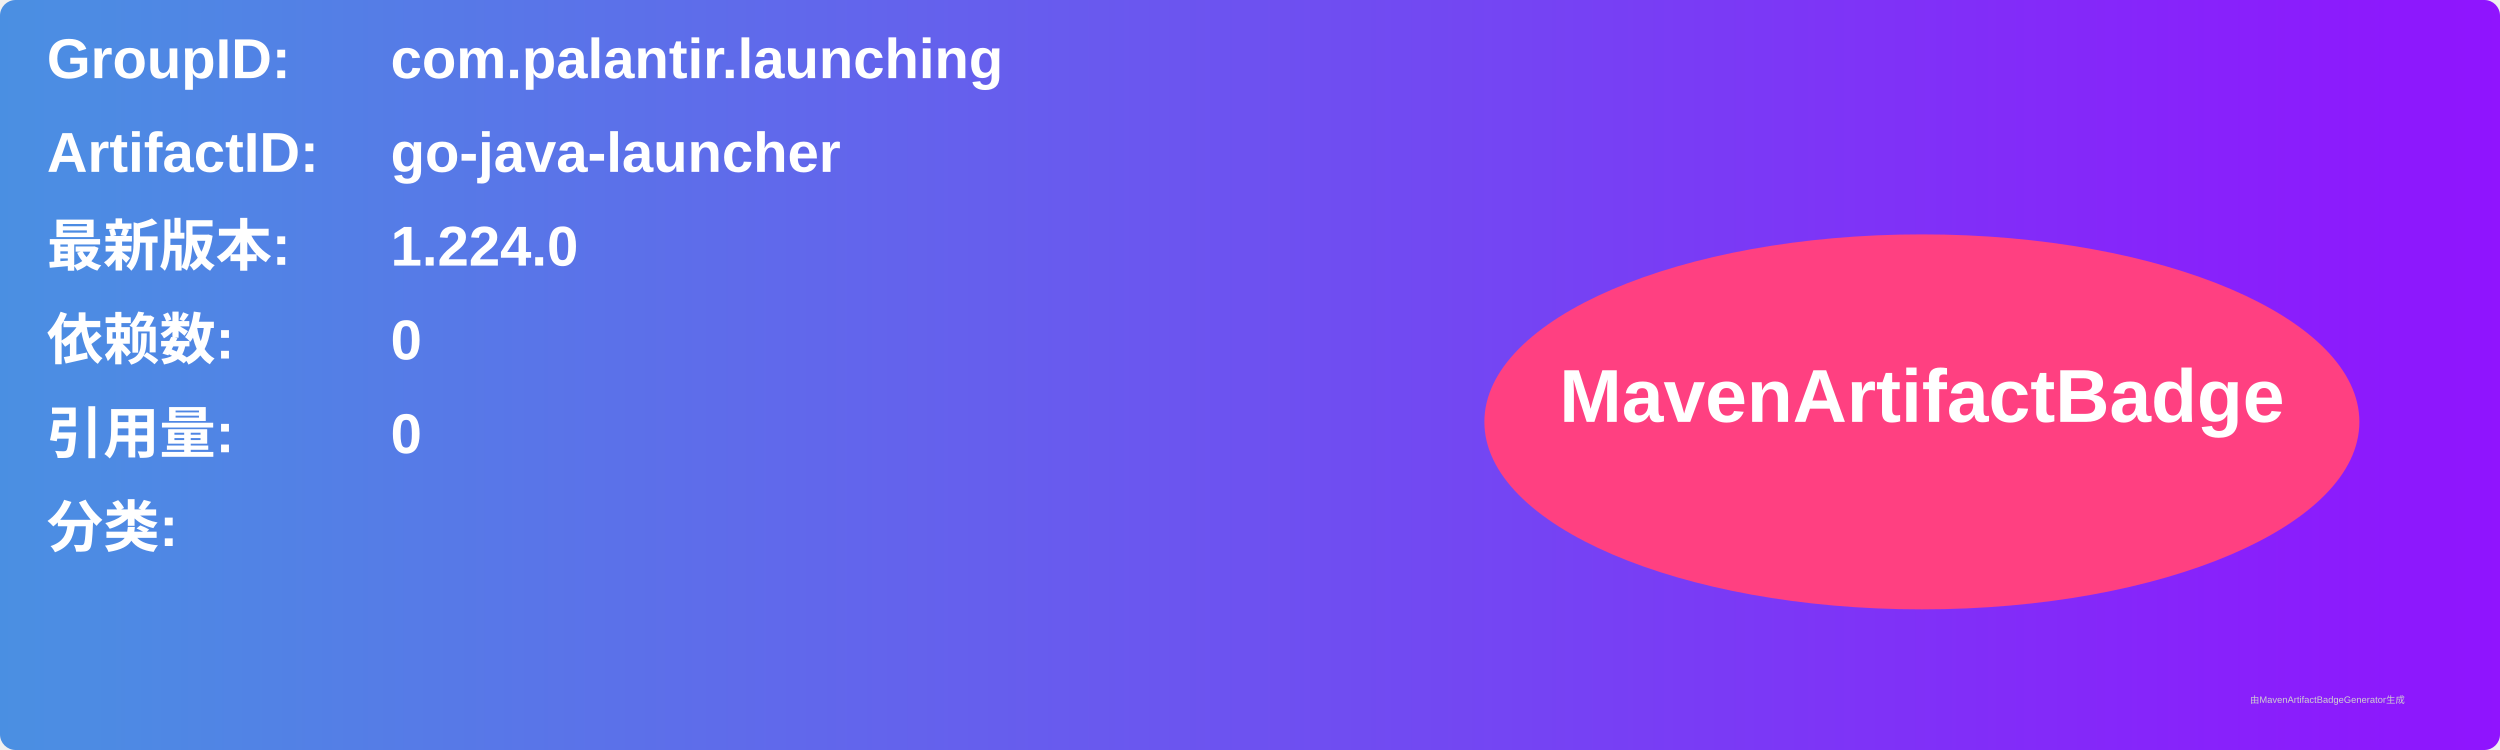
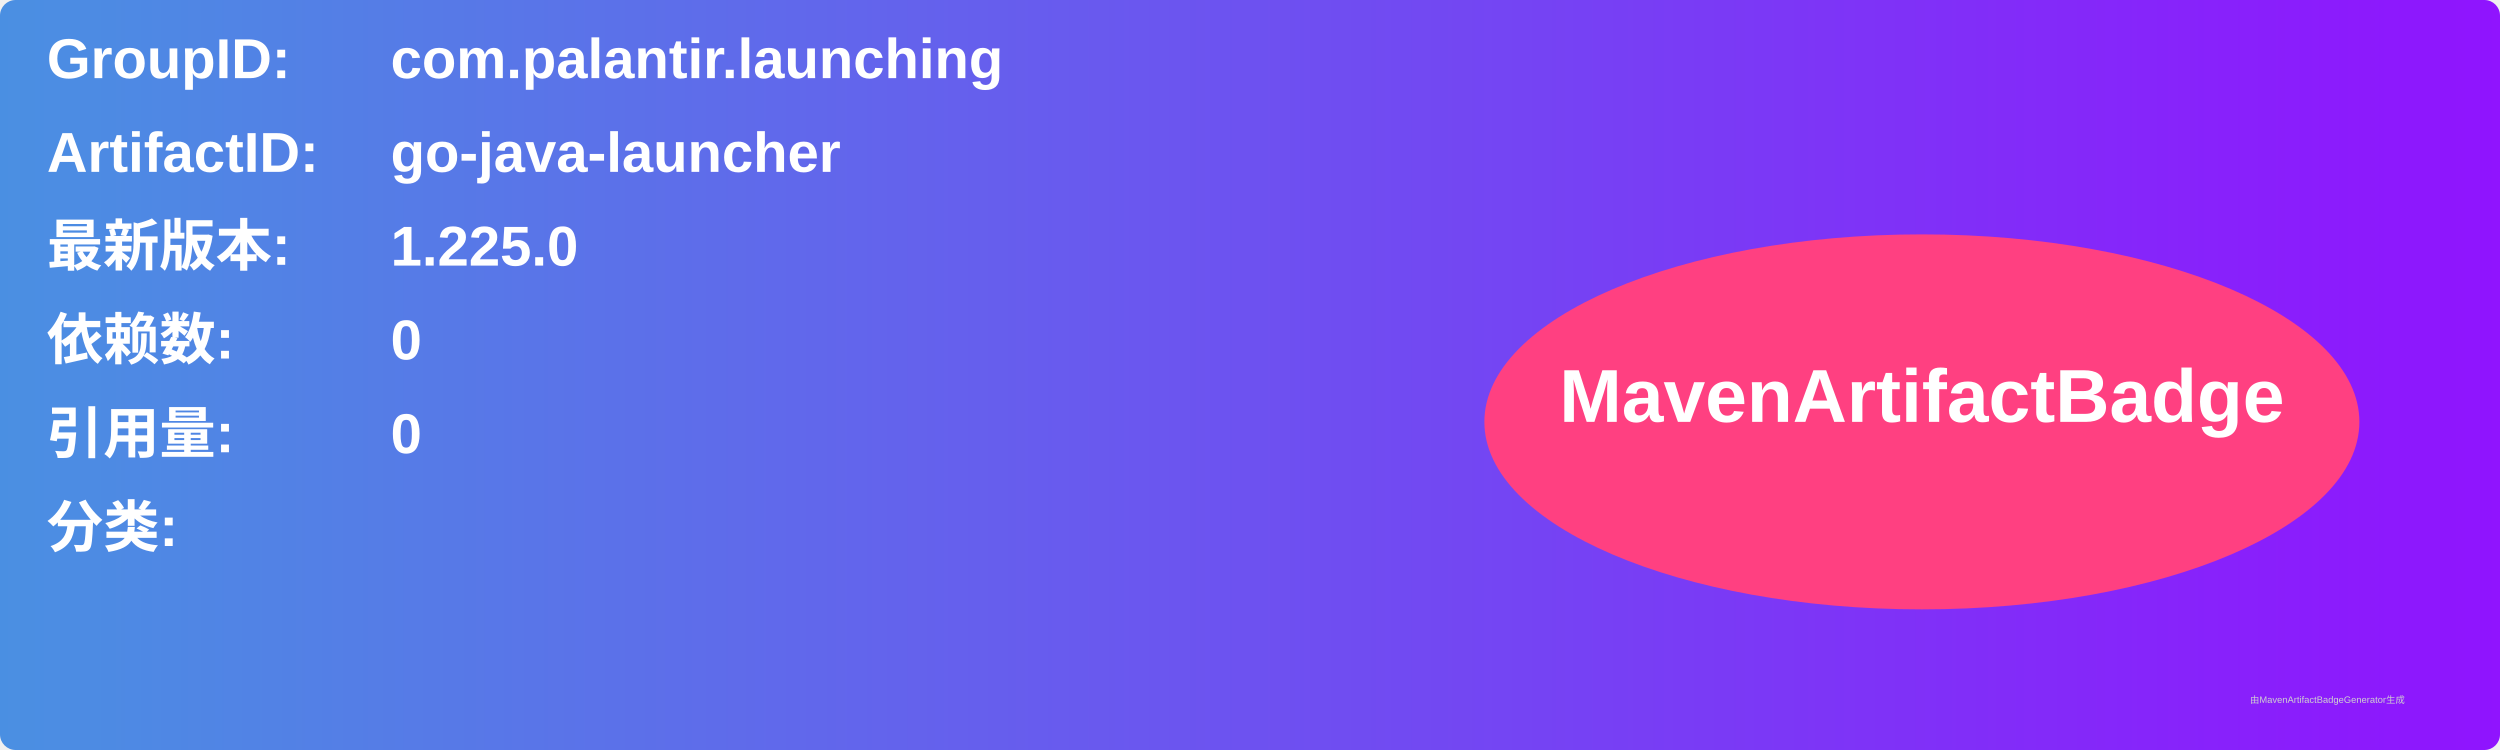
<svg xmlns="http://www.w3.org/2000/svg" width="800" height="240" viewBox="0 0 800 240">
  <linearGradient id="grad" x1="0%" y1="0%" x2="100%" y2="0%">
    <stop offset="0%" stop-color="#4a90e2" />
    <stop offset="100%" stop-color="#9013fe" />
  </linearGradient>
  <rect width="100%" height="100%" rx="5" ry="5" fill="url(#grad)" />
  <g transform="translate(15, 15)">
    <text x="0" y="10" font-family="Arial" font-size="18" fill="white" font-weight="bold" width="260">GroupID:</text>
    <text x="110" y="10" font-family="Arial" font-size="18" fill="white" font-weight="bold" width="460">com.palantir.launching</text>
    <text x="0" y="40" font-family="Arial" font-size="18" fill="white" font-weight="bold" width="260">ArtifactID:</text>
    <text x="110" y="40" font-family="Arial" font-size="18" fill="white" font-weight="bold" width="460">go-java-launcher</text>
    <text x="0" y="70" font-family="Arial" font-size="18" fill="white" font-weight="bold">最新版本:</text>
    <text x="110" y="70" font-family="Arial" font-size="18" fill="white" font-weight="bold">
-       <tspan font-weight="bold">1.224.0</tspan>
+       <tspan font-weight="bold">1.225.0</tspan>
    </text>
    <text x="0" y="100" font-family="Arial" font-size="18" fill="white" font-weight="bold">依赖数: </text>
    <text x="110" y="100" font-family="Arial" font-size="18" fill="white">
      <tspan font-weight="bold">0</tspan>
    </text>
    <text x="0" y="130" font-family="Arial" font-size="18" fill="white" font-weight="bold">引用量: </text>
    <text x="110" y="130" font-family="Arial" font-size="18" fill="white">
      <tspan font-weight="bold">0</tspan>
    </text>
    <text x="0" y="160" font-family="Arial" font-size="18" fill="white" font-weight="bold">分类:</text>
    <text x="10" y="190" font-family="Arial" font-size="10" fill="white">
      <tspan font-weight="bold" />
    </text>
    <ellipse cx="600" cy="120" rx="140" ry="60" fill="#ff4081" />
    <text x="600" y="120" text-anchor="middle" font-family="Arial" font-size="24" fill="white" font-weight="bold">MavenArtifactBadge</text>
  </g>
  <text x="720" y="225" font-family="Arial" font-size="3" fill="#d0d0d0">由MavenArtifactBadgeGenerator生成</text>
</svg>
